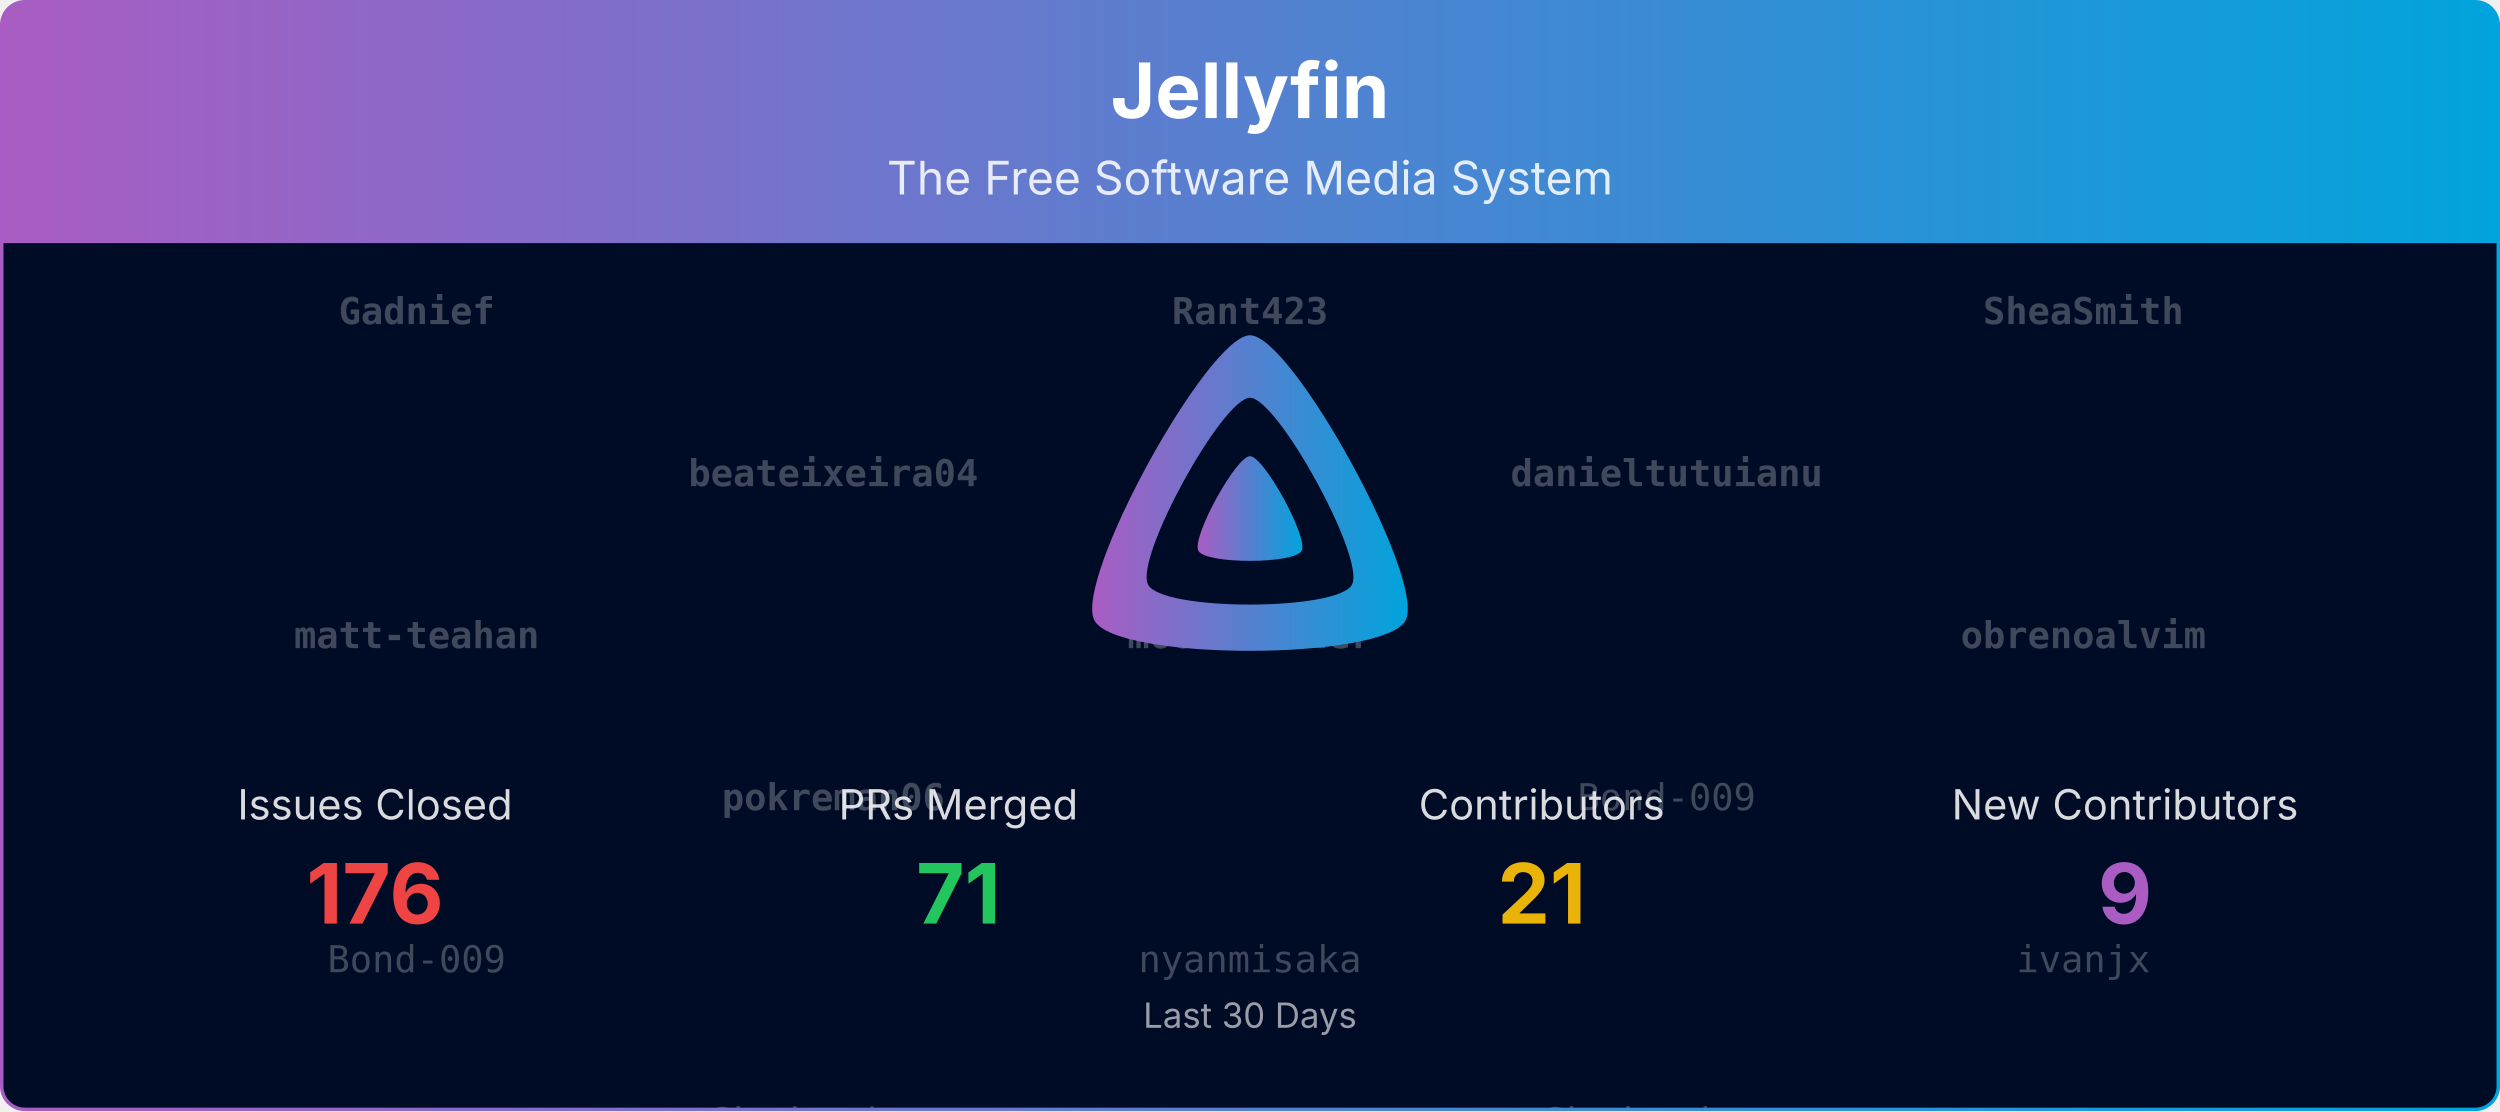
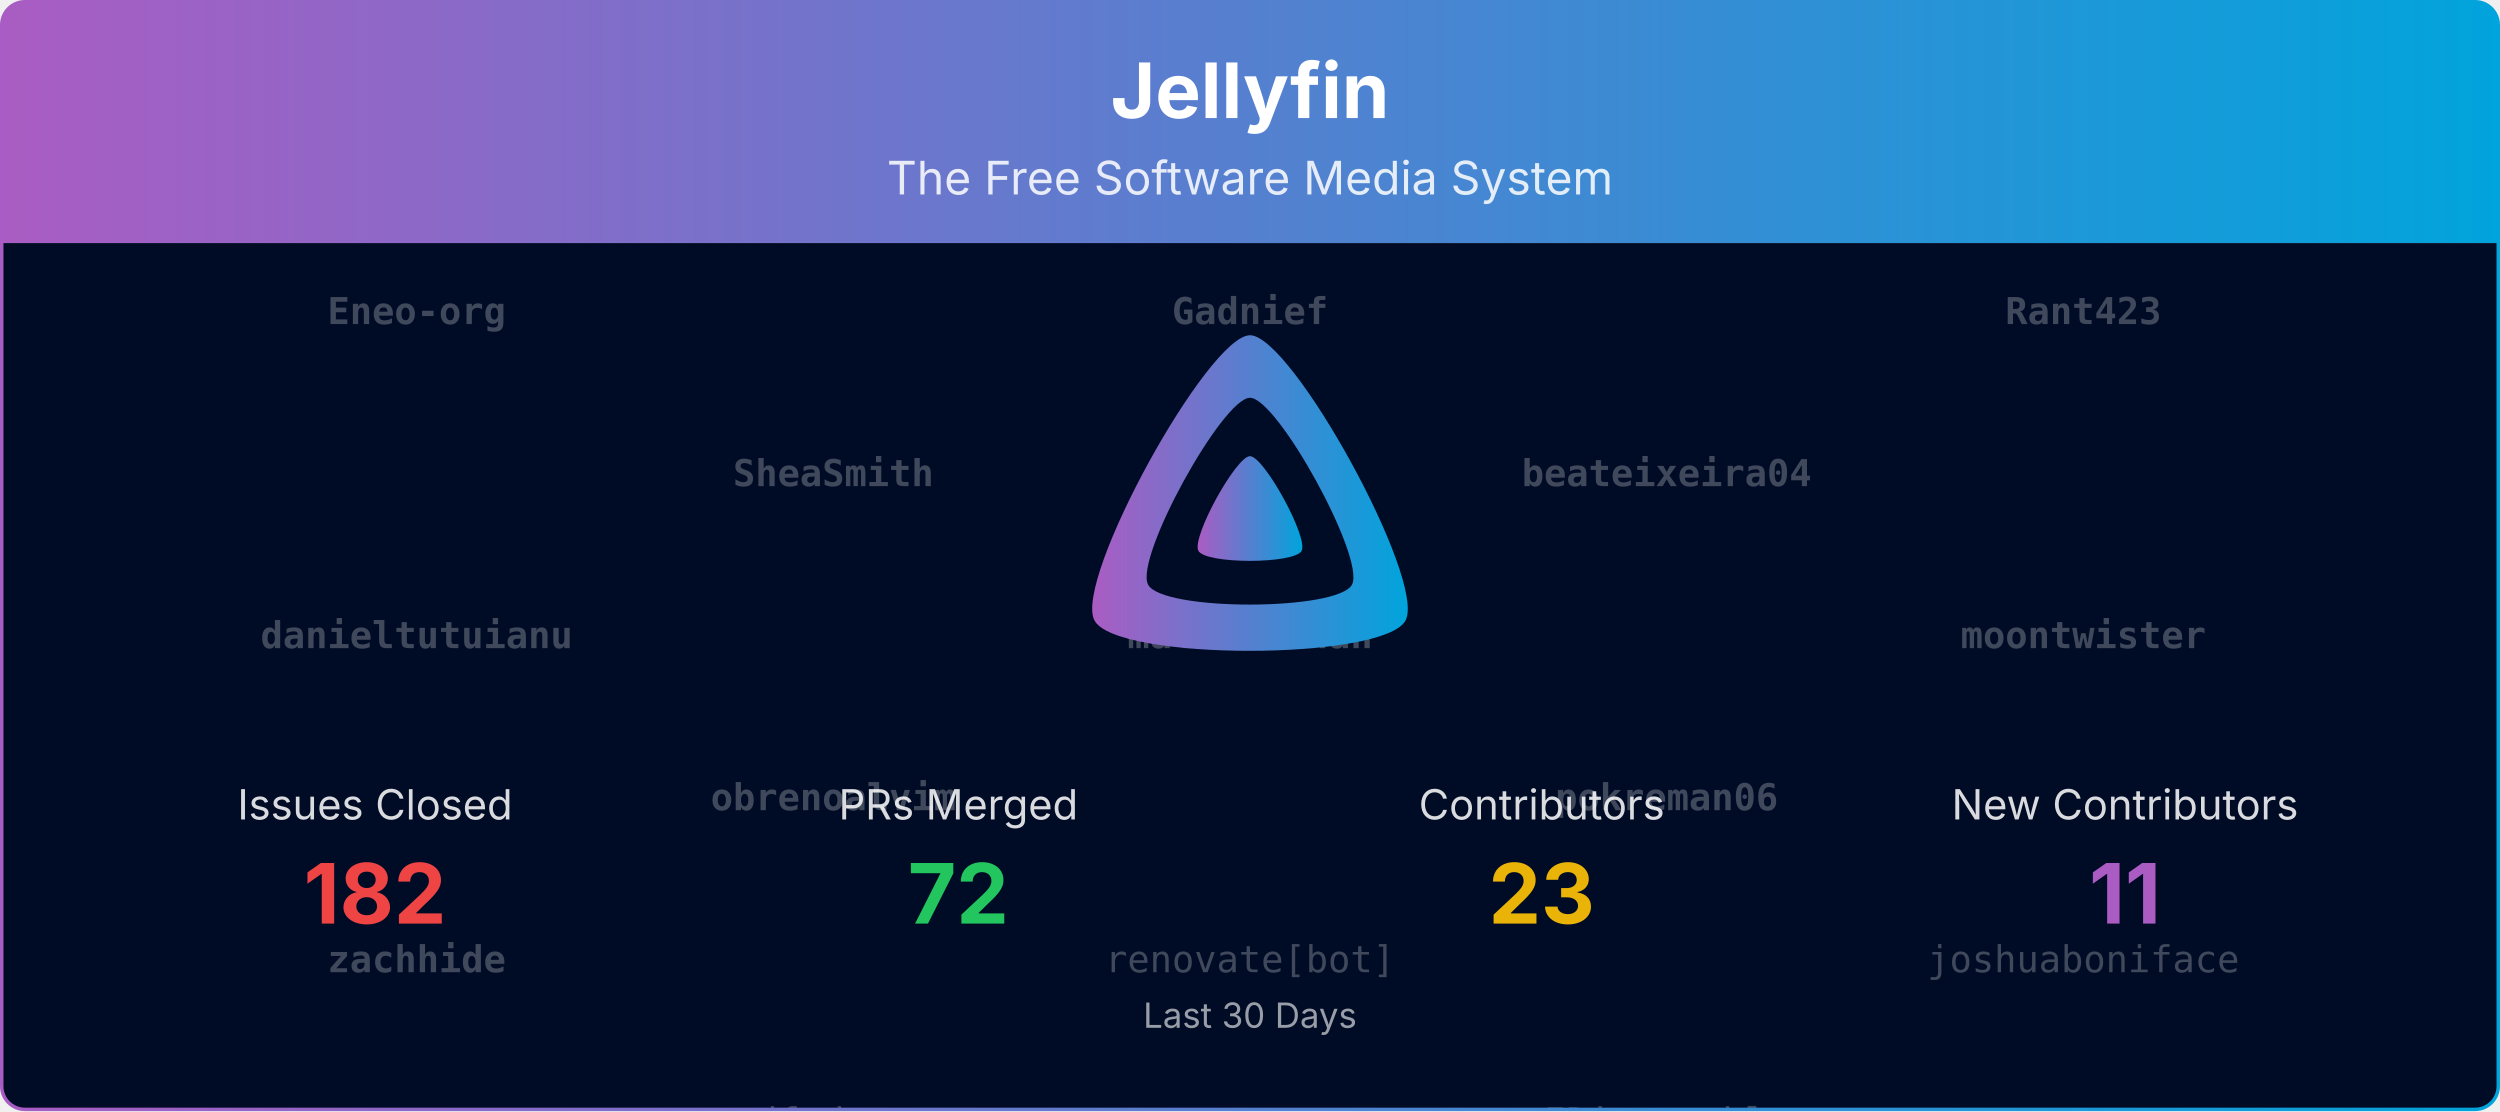
<svg xmlns="http://www.w3.org/2000/svg" viewBox="0 0 1080 480" width="100%" role="img" aria-label="Jellyfin">
  <defs>
    <linearGradient id="banner-jellyfin-grad" x1="0" y1="0" x2="1" y2="0">
      <stop offset="0%" stop-color="#AA5CC3" />
      <stop offset="100%" stop-color="#00A4DC" />
    </linearGradient>
    <clipPath id="banner-jellyfin-grad-clip">
      <rect x="0.75" y="0.75" width="1078.5" height="478.5" rx="10" ry="10" />
    </clipPath>
  </defs>
  <defs>
    <clipPath id="banner-jellyfin-grad-rain-clip">
      <rect x="0.75" y="105" width="1078.5" height="374.25" />
    </clipPath>
  </defs>
  <g clip-path="url(#banner-jellyfin-grad-clip)">
    <path d="M0.75,10.75 A10.0,10.0 0 0 1 10.75,0.75 L1069.25,0.75 A10.0,10.0 0 0 1 1079.25,10.75 L1079.25,105.00 L0.75,105.00 Z" fill="url(#banner-jellyfin-grad)" />
    <text x="540.0" y="51" text-anchor="middle" font-size="33" font-weight="700" font-family="Plus Jakarta Sans, system-ui, -apple-system, Segoe UI, sans-serif" fill="#ffffff">Jellyfin</text>
    <text x="540.0" y="84" text-anchor="middle" font-size="20" font-family="Plus Jakarta Sans, system-ui, -apple-system, Segoe UI, sans-serif" fill="#ffffff" opacity="0.85">The Free Software Media System</text>
    <rect x="0.75" y="105" width="1078.5" height="374.25" fill="#000b25" />
    <g opacity="0.25" clip-path="url(#banner-jellyfin-grad-rain-clip)" font-family="ui-monospace, SFMono-Regular, Menlo, Consolas, monospace" font-size="16" fill="#ffffff" text-anchor="middle">
      <g transform="translate(180.00,105)">
        <g>
          <animateTransform attributeName="transform" type="translate" values="0,-700;0,0" dur="16.67s" begin="-0.00s" repeatCount="indefinite" />
-           <text y="35.0" font-weight="700">Gadnief</text>
-           <text y="175.0" font-weight="700">matt-teahan</text>
-           <text y="315.0">Bond-009</text>
-           <text y="455.0">theguymadmax</text>
-           <text y="595.0">renovate[bot]</text>
-           <text y="735.0" font-weight="700">Gadnief</text>
-           <text y="875.0" font-weight="700">matt-teahan</text>
-           <text y="1015.0">Bond-009</text>
-           <text y="1155.0">theguymadmax</text>
-           <text y="1295.0">renovate[bot]</text>
+           <text y="35.0" font-weight="700">Eneo-org</text>
+           <text y="175.0" font-weight="700">danieltutuianu</text>
+           <text y="315.0" font-weight="700">zachhide</text>
+           <text y="455.0">Bond-009</text>
+           <text y="595.0">theguymadmax</text>
+           <text y="735.0" font-weight="700">Eneo-org</text>
+           <text y="875.0" font-weight="700">danieltutuianu</text>
+           <text y="1015.0" font-weight="700">zachhide</text>
+           <text y="1155.0">Bond-009</text>
+           <text y="1295.0">theguymadmax</text>
        </g>
      </g>
      <g transform="translate(540.00,105)">
        <g>
          <animateTransform attributeName="transform" type="translate" values="0,-700;0,0" dur="16.67s" begin="-1.91s" repeatCount="indefinite" />
-           <text y="35.0" font-weight="700">Rant423</text>
-           <text y="175.0" font-weight="700">moontwister</text>
-           <text y="315.0">nyanmisaka</text>
-           <text y="455.0">nielsvanvelzen</text>
-           <text y="595.0">joshuaboniface</text>
-           <text y="735.0" font-weight="700">Rant423</text>
-           <text y="875.0" font-weight="700">moontwister</text>
-           <text y="1015.0">nyanmisaka</text>
-           <text y="1155.0">nielsvanvelzen</text>
-           <text y="1295.0">joshuaboniface</text>
+           <text y="35.0" font-weight="700">Gadnief</text>
+           <text y="175.0" font-weight="700">matt-teahan</text>
+           <text y="315.0">renovate[bot]</text>
+           <text y="455.0">nyanmisaka</text>
+           <text y="595.0">nielsvanvelzen</text>
+           <text y="735.0" font-weight="700">Gadnief</text>
+           <text y="875.0" font-weight="700">matt-teahan</text>
+           <text y="1015.0">renovate[bot]</text>
+           <text y="1155.0">nyanmisaka</text>
+           <text y="1295.0">nielsvanvelzen</text>
        </g>
      </g>
      <g transform="translate(900.00,105)">
        <g>
          <animateTransform attributeName="transform" type="translate" values="0,-700;0,0" dur="16.67s" begin="-3.82s" repeatCount="indefinite" />
-           <text y="35.0" font-weight="700">SheaSmith</text>
-           <text y="175.0" font-weight="700">obrenoalvim</text>
-           <text y="315.0">ivanjx</text>
-           <text y="455.0">dkanada</text>
-           <text y="595.0">dfederm</text>
-           <text y="735.0" font-weight="700">SheaSmith</text>
-           <text y="875.0" font-weight="700">obrenoalvim</text>
-           <text y="1015.0">ivanjx</text>
-           <text y="1155.0">dkanada</text>
-           <text y="1295.0">dfederm</text>
+           <text y="35.0" font-weight="700">Rant423</text>
+           <text y="175.0" font-weight="700">moontwister</text>
+           <text y="315.0">joshuaboniface</text>
+           <text y="455.0">ivanjx</text>
+           <text y="595.0">dkanada</text>
+           <text y="735.0" font-weight="700">Rant423</text>
+           <text y="875.0" font-weight="700">moontwister</text>
+           <text y="1015.0">joshuaboniface</text>
+           <text y="1155.0">ivanjx</text>
+           <text y="1295.0">dkanada</text>
        </g>
      </g>
      <g transform="translate(360.00,105)">
        <g>
          <animateTransform attributeName="transform" type="translate" values="0,-700;0,0" dur="16.67s" begin="-5.73s" repeatCount="indefinite" />
-           <text y="105.0" font-weight="700">beateixeira04</text>
-           <text y="245.0" font-weight="700">pokreman06</text>
-           <text y="385.0">Shadowghost</text>
-           <text y="525.0">JPVenson</text>
-           <text y="665.0">IDisposable</text>
-           <text y="805.0" font-weight="700">beateixeira04</text>
-           <text y="945.0" font-weight="700">pokreman06</text>
-           <text y="1085.0">Shadowghost</text>
-           <text y="1225.0">JPVenson</text>
-           <text y="1365.0">IDisposable</text>
+           <text y="105.0" font-weight="700">SheaSmith</text>
+           <text y="245.0" font-weight="700">obrenoalvim</text>
+           <text y="385.0">dfederm</text>
+           <text y="525.0">Shadowghost</text>
+           <text y="665.0">JPVenson</text>
+           <text y="805.0" font-weight="700">SheaSmith</text>
+           <text y="945.0" font-weight="700">obrenoalvim</text>
+           <text y="1085.0">dfederm</text>
+           <text y="1225.0">Shadowghost</text>
+           <text y="1365.0">JPVenson</text>
        </g>
      </g>
      <g transform="translate(720.00,105)">
        <g>
          <animateTransform attributeName="transform" type="translate" values="0,-700;0,0" dur="16.67s" begin="-7.64s" repeatCount="indefinite" />
-           <text y="105.0" font-weight="700">danieltutuianu</text>
-           <text y="245.0">Bond-009</text>
-           <text y="385.0">Shadowghost</text>
-           <text y="525.0">dkanada</text>
-           <text y="665.0">nielsvanvelzen</text>
-           <text y="805.0" font-weight="700">danieltutuianu</text>
-           <text y="945.0">Bond-009</text>
-           <text y="1085.0">Shadowghost</text>
-           <text y="1225.0">dkanada</text>
-           <text y="1365.0">nielsvanvelzen</text>
+           <text y="105.0" font-weight="700">beateixeira04</text>
+           <text y="245.0" font-weight="700">pokreman06</text>
+           <text y="385.0">IDisposable</text>
+           <text y="525.0">Bond-009</text>
+           <text y="665.0" font-weight="700">Eneo-org</text>
+           <text y="805.0" font-weight="700">beateixeira04</text>
+           <text y="945.0" font-weight="700">pokreman06</text>
+           <text y="1085.0">IDisposable</text>
+           <text y="1225.0">Bond-009</text>
+           <text y="1365.0" font-weight="700">Eneo-org</text>
        </g>
      </g>
    </g>
    <g transform="translate(465.00,138.00) scale(0.29297)">
      <path fill="url(#banner-jellyfin-grad)" fill-rule="evenodd" d="M256,23.3c-61.6,0-259.8,359.4-229.6,420.1s429.3,60,459.2,0S317.6,23.3,256,23.3zM406.5,390.8c-19.6,39.3-281.1,39.8-300.9,0s110.1-275.3,150.4-275.3S426.1,351.4,406.5,390.8z" />
      <path fill="url(#banner-jellyfin-grad)" d="M256,201.6c-20.4,0-86.2,119.3-76.2,139.4s142.5,19.9,152.4,0S276.5,201.6,256,201.6z" />
    </g>
    <text x="162.0" y="354.0" text-anchor="middle" font-size="18" font-family="Plus Jakarta Sans, system-ui, -apple-system, Segoe UI, sans-serif" fill="#ffffff" opacity="0.85">Issues Closed</text>
-     <text x="162.0" y="399.0" text-anchor="middle" font-size="36" font-weight="700" font-family="Plus Jakarta Sans, system-ui, -apple-system, Segoe UI, sans-serif" fill="#ef4444">176</text>
+     <text x="162.0" y="399.0" text-anchor="middle" font-size="36" font-weight="700" font-family="Plus Jakarta Sans, system-ui, -apple-system, Segoe UI, sans-serif" fill="#ef4444">182</text>
    <text x="414.0" y="354.0" text-anchor="middle" font-size="18" font-family="Plus Jakarta Sans, system-ui, -apple-system, Segoe UI, sans-serif" fill="#ffffff" opacity="0.85">PRs Merged</text>
-     <text x="414.0" y="399.0" text-anchor="middle" font-size="36" font-weight="700" font-family="Plus Jakarta Sans, system-ui, -apple-system, Segoe UI, sans-serif" fill="#22c55e">71</text>
+     <text x="414.0" y="399.0" text-anchor="middle" font-size="36" font-weight="700" font-family="Plus Jakarta Sans, system-ui, -apple-system, Segoe UI, sans-serif" fill="#22c55e">72</text>
    <text x="666.0" y="354.0" text-anchor="middle" font-size="18" font-family="Plus Jakarta Sans, system-ui, -apple-system, Segoe UI, sans-serif" fill="#ffffff" opacity="0.85">Contributors</text>
-     <text x="666.0" y="399.0" text-anchor="middle" font-size="36" font-weight="700" font-family="Plus Jakarta Sans, system-ui, -apple-system, Segoe UI, sans-serif" fill="#eab308">21</text>
+     <text x="666.0" y="399.0" text-anchor="middle" font-size="36" font-weight="700" font-family="Plus Jakarta Sans, system-ui, -apple-system, Segoe UI, sans-serif" fill="#eab308">23</text>
    <text x="918.0" y="354.0" text-anchor="middle" font-size="18" font-family="Plus Jakarta Sans, system-ui, -apple-system, Segoe UI, sans-serif" fill="#ffffff" opacity="0.85">New Contributors</text>
-     <text x="918.0" y="399.0" text-anchor="middle" font-size="36" font-weight="700" font-family="Plus Jakarta Sans, system-ui, -apple-system, Segoe UI, sans-serif" fill="#AA5CC3">9</text>
+     <text x="918.0" y="399.0" text-anchor="middle" font-size="36" font-weight="700" font-family="Plus Jakarta Sans, system-ui, -apple-system, Segoe UI, sans-serif" fill="#AA5CC3">11</text>
    <text x="540.0" y="444.0" text-anchor="middle" font-size="15" font-family="Plus Jakarta Sans, system-ui, -apple-system, Segoe UI, sans-serif" fill="#ffffff" opacity="0.6">Last 30 Days</text>
  </g>
  <rect x="0.75" y="0.75" width="1078.5" height="478.5" rx="10" ry="10" fill="none" stroke="url(#banner-jellyfin-grad)" stroke-width="1.5" />
</svg>
